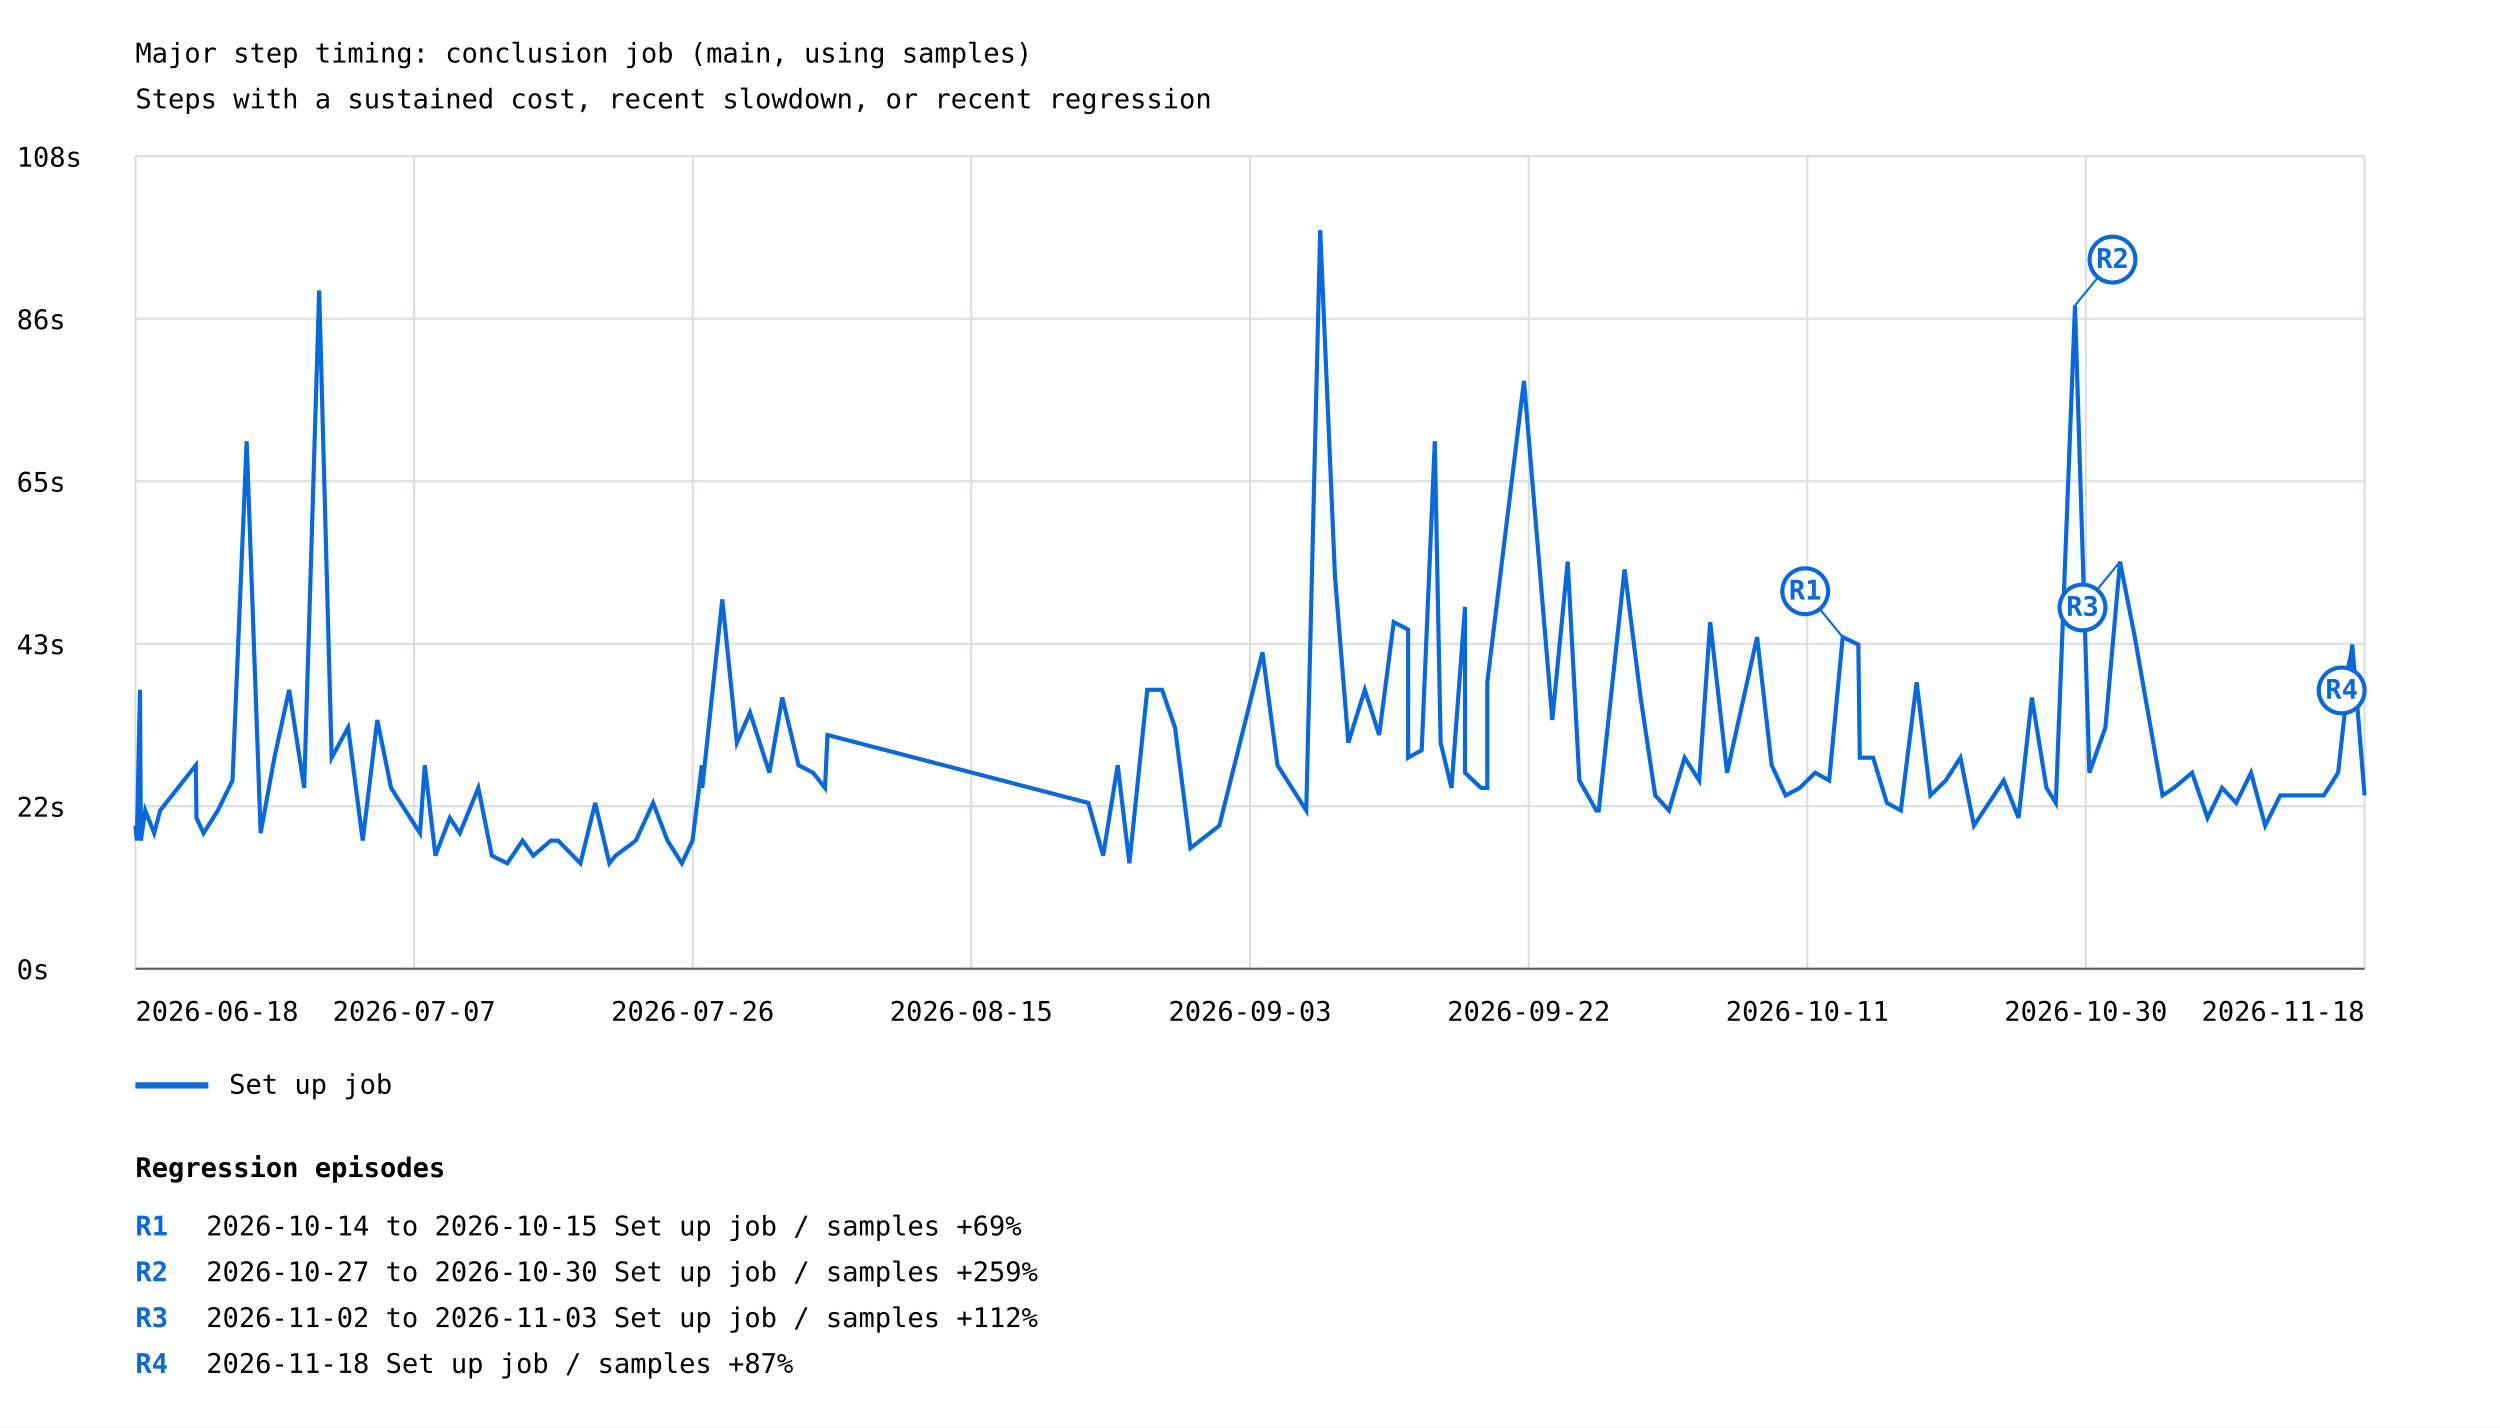
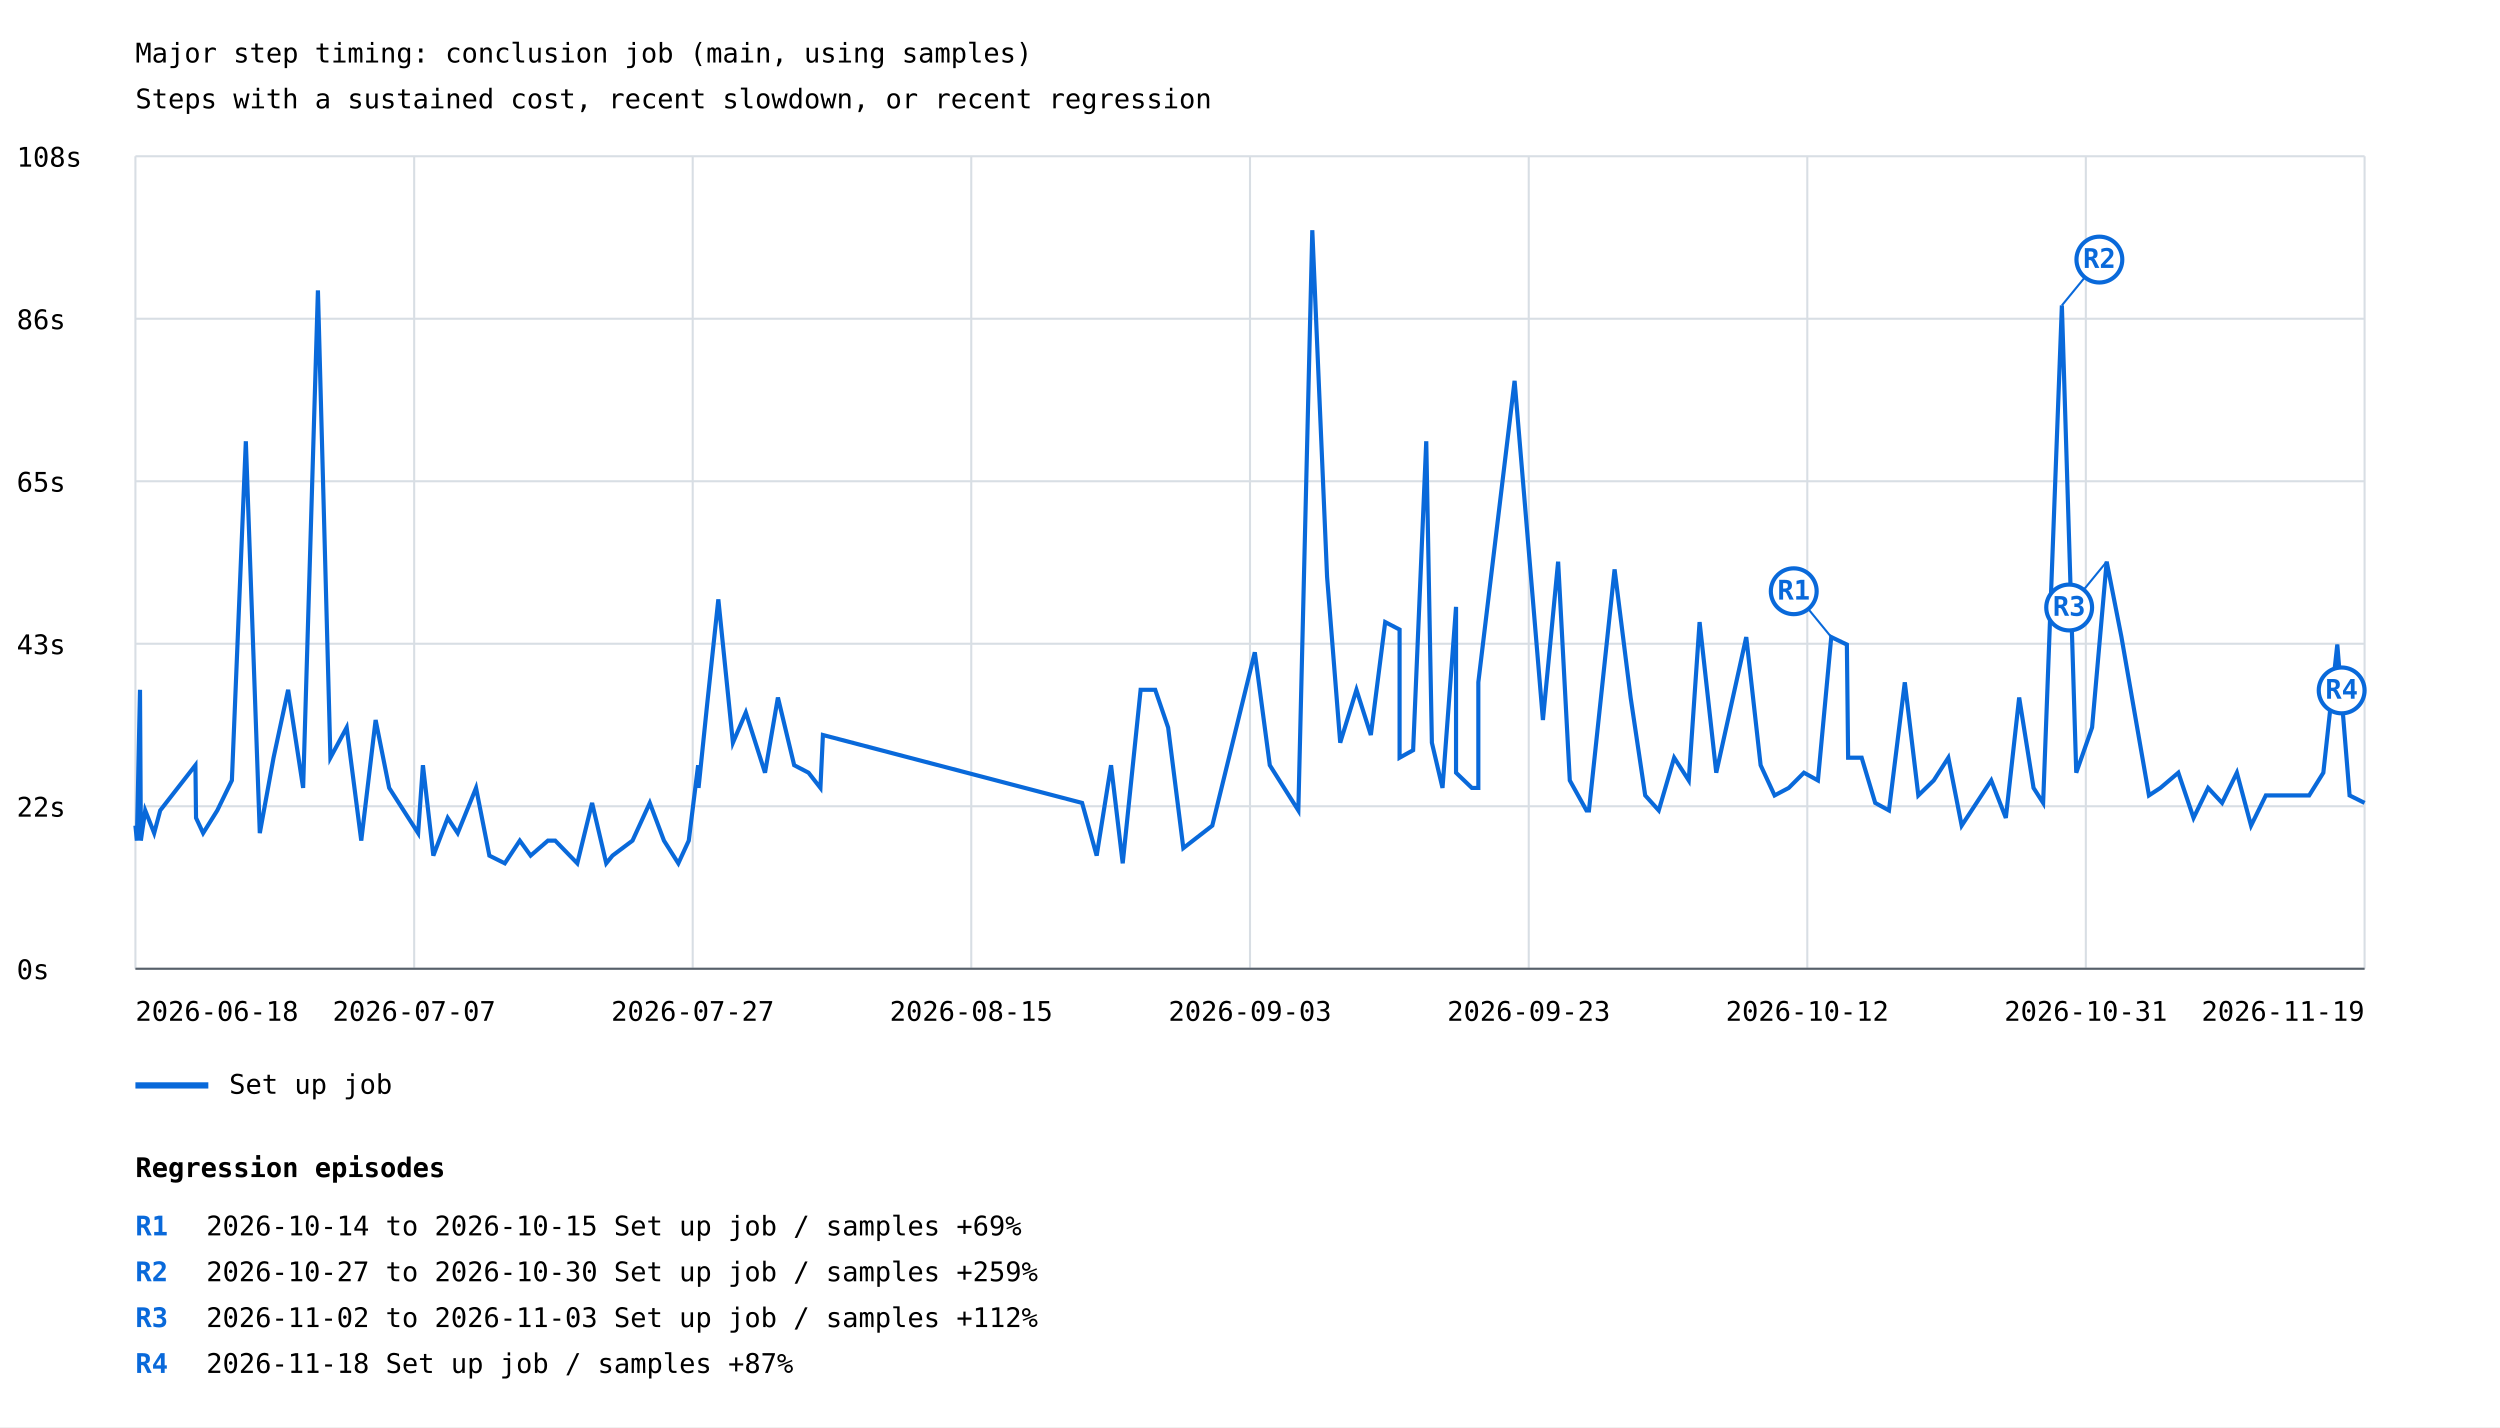
<svg xmlns="http://www.w3.org/2000/svg" width="1200" height="685" viewBox="0 0 1200 685">
  <rect width="100%" height="100%" fill="white" />
  <style>text{font-family:ui-monospace,monospace;font-size:13px}.axis{stroke:#57606a;stroke-width:1}.grid{stroke:#d8dee4;stroke-width:1}</style>
  <text x="65" y="30" font-size="20">Major step timing: conclusion job (main, using samples)</text>
  <text x="65" y="52">Steps with a sustained cost, recent slowdown, or recent regression</text>
  <line class="grid" x1="65" y1="465.0" x2="1135" y2="465.0" />
  <text x="8" y="470.0">0s</text>
  <line class="grid" x1="65" y1="387.0" x2="1135" y2="387.0" />
  <text x="8" y="392.0">22s</text>
  <line class="grid" x1="65" y1="309.0" x2="1135" y2="309.0" />
  <text x="8" y="314.0">43s</text>
  <line class="grid" x1="65" y1="231.0" x2="1135" y2="231.0" />
  <text x="8" y="236.0">65s</text>
  <line class="grid" x1="65" y1="153.0" x2="1135" y2="153.0" />
  <text x="8" y="158.0">86s</text>
  <line class="grid" x1="65" y1="75.0" x2="1135" y2="75.0" />
  <text x="8" y="80.0">108s</text>
  <line class="grid" x1="65.0" y1="75" x2="65.0" y2="465" />
  <line class="grid" x1="198.8" y1="75" x2="198.8" y2="465" />
  <line class="grid" x1="332.5" y1="75" x2="332.5" y2="465" />
  <line class="grid" x1="466.2" y1="75" x2="466.2" y2="465" />
  <line class="grid" x1="600.0" y1="75" x2="600.0" y2="465" />
  <line class="grid" x1="733.8" y1="75" x2="733.8" y2="465" />
  <line class="grid" x1="867.5" y1="75" x2="867.5" y2="465" />
  <line class="grid" x1="1001.2" y1="75" x2="1001.2" y2="465" />
  <line class="grid" x1="1135.0" y1="75" x2="1135.0" y2="465" />
-   <polyline points="65.0,396.3 65.7,403.5 67.2,331.1 67.6,399.9 67.6,403.5 69.7,389.0 74.0,399.9 76.9,389.0 94.0,367.3 94.3,392.6 97.7,399.9 104.6,389.0 111.6,374.6 118.4,211.8 125.1,399.9 131.7,363.7 138.8,331.1 146.0,378.2 153.2,139.4 159.2,363.7 167.1,349.2 174.1,403.5 181.1,345.6 187.7,378.2 201.6,399.9 203.9,367.3 209.0,410.7 215.9,392.6 220.7,399.9 229.6,378.2 236.1,410.7 243.5,414.4 250.8,403.5 256.0,410.7 264.4,403.5 267.9,403.5 278.6,414.4 285.7,385.4 292.5,414.4 295.5,410.7 305.2,403.5 313.5,385.4 320.4,403.5 327.3,414.4 332.4,403.5 336.9,367.3 337.1,378.2 341.3,338.4 346.7,287.7 353.7,356.5 360.0,342.0 369.3,370.9 375.5,334.8 383.3,367.3 390.3,370.9 396.0,378.2 397.2,352.8 522.4,385.4 529.5,410.7 536.5,367.3 542.1,414.4 550.7,331.1 557.8,331.1 564.0,349.2 571.4,407.1 585.3,396.3 606.0,313.1 613.2,367.3 627.0,389.0 633.7,110.5 640.8,276.9 647.2,356.5 655.1,331.1 662.0,352.8 669.0,298.6 675.9,302.2 675.9,363.7 682.4,360.1 688.7,211.8 691.5,356.5 696.7,378.2 703.2,291.3 703.2,370.9 710.9,378.2 713.9,378.2 713.9,327.5 731.5,182.8 745.1,345.6 752.5,269.6 758.1,374.6 766.2,389.0 767.4,389.0 779.8,273.3 787.5,334.8 794.5,381.8 801.1,389.0 808.6,363.7 815.6,374.6 820.9,298.6 829.0,370.9 843.4,305.8 850.4,367.3 857.1,381.8 863.9,378.2 871.3,370.9 878.0,374.6 884.5,305.8 892.0,309.4 892.7,363.7 899.1,363.7 905.7,385.4 912.4,389.0 920.0,327.5 926.6,381.8 934.0,374.6 941.0,363.7 947.5,396.3 961.8,374.6 968.9,392.6 975.3,334.8 982.3,378.2 986.8,385.4 996.0,146.6 1002.9,370.9 1010.6,349.2 1017.6,269.6 1024.7,305.8 1038.0,381.8 1043.5,378.2 1052.2,370.9 1059.6,392.6 1066.6,378.2 1073.4,385.4 1080.5,370.9 1087.3,396.3 1094.5,381.8 1107.6,381.8 1115.4,381.8 1122.3,370.9 1129.1,309.4 1135.0,381.8" fill="none" stroke="#0969da" stroke-width="2" />
-   <line x1="884.5" y1="305.8" x2="866.5" y2="283.8" stroke="#0969da" stroke-width="1" />
-   <circle cx="866.5" cy="283.8" r="11" fill="white" stroke="#0969da" stroke-width="2" />
-   <text x="866.5" y="287.8" fill="#0969da" font-size="10" font-weight="bold" text-anchor="middle">R1</text>
-   <line x1="996.0" y1="146.6" x2="1014.0" y2="124.6" stroke="#0969da" stroke-width="1" />
-   <circle cx="1014.0" cy="124.6" r="11" fill="white" stroke="#0969da" stroke-width="2" />
-   <text x="1014.0" y="128.6" fill="#0969da" font-size="10" font-weight="bold" text-anchor="middle">R2</text>
-   <line x1="1017.6" y1="269.6" x2="999.6" y2="291.6" stroke="#0969da" stroke-width="1" />
-   <circle cx="999.6" cy="291.6" r="11" fill="white" stroke="#0969da" stroke-width="2" />
-   <text x="999.6" y="295.6" fill="#0969da" font-size="10" font-weight="bold" text-anchor="middle">R3</text>
-   <line x1="1129.1" y1="309.4" x2="1124.0" y2="331.4" stroke="#0969da" stroke-width="1" />
+   <polyline points="65.0,396.3 65.7,403.5 67.2,331.1 67.6,399.9 67.6,403.5 69.7,389.0 74.0,399.9 76.9,389.0 93.8,367.3 94.1,392.6 97.5,399.9 104.3,389.0 111.3,374.6 118.0,211.8 124.7,399.9 131.3,363.7 138.3,331.1 145.5,378.2 152.6,139.4 158.6,363.7 166.4,349.2 173.4,403.5 180.3,345.6 186.8,378.2 200.7,399.9 203.0,367.3 208.0,410.7 214.9,392.6 219.7,399.9 228.5,378.2 234.9,410.7 242.3,414.4 249.5,403.5 254.7,410.7 263.0,403.5 266.5,403.5 277.1,414.4 284.2,385.4 291.0,414.4 294.0,410.7 303.6,403.5 311.9,385.4 318.7,403.5 325.6,414.4 330.6,403.5 335.1,367.3 335.3,378.2 339.4,338.4 344.8,287.7 351.8,356.5 358.0,342.0 367.2,370.9 373.4,334.8 381.2,367.3 388.1,370.9 393.8,378.2 395.0,352.8 519.4,385.4 526.4,410.7 533.3,367.3 538.9,414.4 547.5,331.1 554.5,331.1 560.7,349.2 568.0,407.1 581.9,396.3 602.3,313.1 609.5,367.3 623.2,389.0 629.9,110.5 637.0,276.9 643.3,356.5 651.1,331.1 658.0,352.8 664.9,298.6 671.8,302.2 671.8,363.7 678.3,360.1 684.6,211.8 687.3,356.5 692.4,378.2 698.9,291.3 698.9,370.9 706.5,378.2 709.6,378.2 709.6,327.5 727.0,182.8 740.6,345.6 747.9,269.6 753.5,374.6 761.5,389.0 762.7,389.0 775.0,273.3 782.7,334.8 789.7,381.8 796.2,389.0 803.6,363.7 810.6,374.6 815.8,298.6 823.8,370.9 838.2,305.8 845.1,367.3 851.8,381.8 858.6,378.2 865.9,370.9 872.6,374.6 879.0,305.8 886.5,309.4 887.1,363.7 893.6,363.7 900.1,385.4 906.7,389.0 914.3,327.5 920.8,381.8 928.2,374.6 935.2,363.7 941.6,396.3 955.8,374.6 962.8,392.6 969.2,334.8 976.1,378.2 980.7,385.4 989.7,146.6 996.6,370.9 1004.2,349.2 1011.2,269.6 1018.3,305.8 1031.5,381.8 1037.0,378.2 1045.6,370.9 1052.9,392.6 1059.9,378.2 1066.6,385.4 1073.7,370.9 1080.5,396.3 1087.6,381.8 1100.6,381.8 1108.4,381.8 1115.2,370.9 1121.9,309.4 1127.8,381.8 1135.0,385.4" fill="none" stroke="#0969da" stroke-width="2" />
+   <line x1="879.0" y1="305.8" x2="861.0" y2="283.8" stroke="#0969da" stroke-width="1" />
+   <circle cx="861.0" cy="283.8" r="11" fill="white" stroke="#0969da" stroke-width="2" />
+   <text x="861.0" y="287.8" fill="#0969da" font-size="10" font-weight="bold" text-anchor="middle">R1</text>
+   <line x1="989.7" y1="146.6" x2="1007.7" y2="124.6" stroke="#0969da" stroke-width="1" />
+   <circle cx="1007.7" cy="124.6" r="11" fill="white" stroke="#0969da" stroke-width="2" />
+   <text x="1007.7" y="128.6" fill="#0969da" font-size="10" font-weight="bold" text-anchor="middle">R2</text>
+   <line x1="1011.2" y1="269.6" x2="993.2" y2="291.6" stroke="#0969da" stroke-width="1" />
+   <circle cx="993.2" cy="291.6" r="11" fill="white" stroke="#0969da" stroke-width="2" />
+   <text x="993.2" y="295.6" fill="#0969da" font-size="10" font-weight="bold" text-anchor="middle">R3</text>
+   <line x1="1121.9" y1="309.4" x2="1124.0" y2="331.4" stroke="#0969da" stroke-width="1" />
  <circle cx="1124.0" cy="331.4" r="11" fill="white" stroke="#0969da" stroke-width="2" />
  <text x="1124.0" y="335.4" fill="#0969da" font-size="10" font-weight="bold" text-anchor="middle">R4</text>
  <line x1="65" y1="521" x2="100" y2="521" stroke="#0969da" stroke-width="3" />
  <text x="110" y="525">Set up job</text>
  <text x="65.0" y="490" text-anchor="start">2026-06-18</text>
  <text x="198.8" y="490" text-anchor="middle">2026-07-07</text>
-   <text x="332.5" y="490" text-anchor="middle">2026-07-26</text>
+   <text x="332.5" y="490" text-anchor="middle">2026-07-27</text>
  <text x="466.2" y="490" text-anchor="middle">2026-08-15</text>
  <text x="600.0" y="490" text-anchor="middle">2026-09-03</text>
-   <text x="733.8" y="490" text-anchor="middle">2026-09-22</text>
-   <text x="867.5" y="490" text-anchor="middle">2026-10-11</text>
-   <text x="1001.2" y="490" text-anchor="middle">2026-10-30</text>
-   <text x="1135.0" y="490" text-anchor="end">2026-11-18</text>
+   <text x="733.8" y="490" text-anchor="middle">2026-09-23</text>
+   <text x="867.5" y="490" text-anchor="middle">2026-10-12</text>
+   <text x="1001.2" y="490" text-anchor="middle">2026-10-31</text>
+   <text x="1135.0" y="490" text-anchor="end">2026-11-19</text>
  <line class="axis" x1="65" y1="465" x2="1135" y2="465" />
  <text x="65" y="565" font-size="16" font-weight="bold">Regression episodes</text>
  <text x="65" y="593" fill="#0969da" font-weight="bold">R1</text>
  <text x="99" y="593">2026-10-14 to 2026-10-15  Set up job / samples  +69%</text>
  <text x="65" y="615" fill="#0969da" font-weight="bold">R2</text>
  <text x="99" y="615">2026-10-27 to 2026-10-30  Set up job / samples  +259%</text>
  <text x="65" y="637" fill="#0969da" font-weight="bold">R3</text>
  <text x="99" y="637">2026-11-02 to 2026-11-03  Set up job / samples  +112%</text>
  <text x="65" y="659" fill="#0969da" font-weight="bold">R4</text>
  <text x="99" y="659">2026-11-18  Set up job / samples  +87%</text>
</svg>
